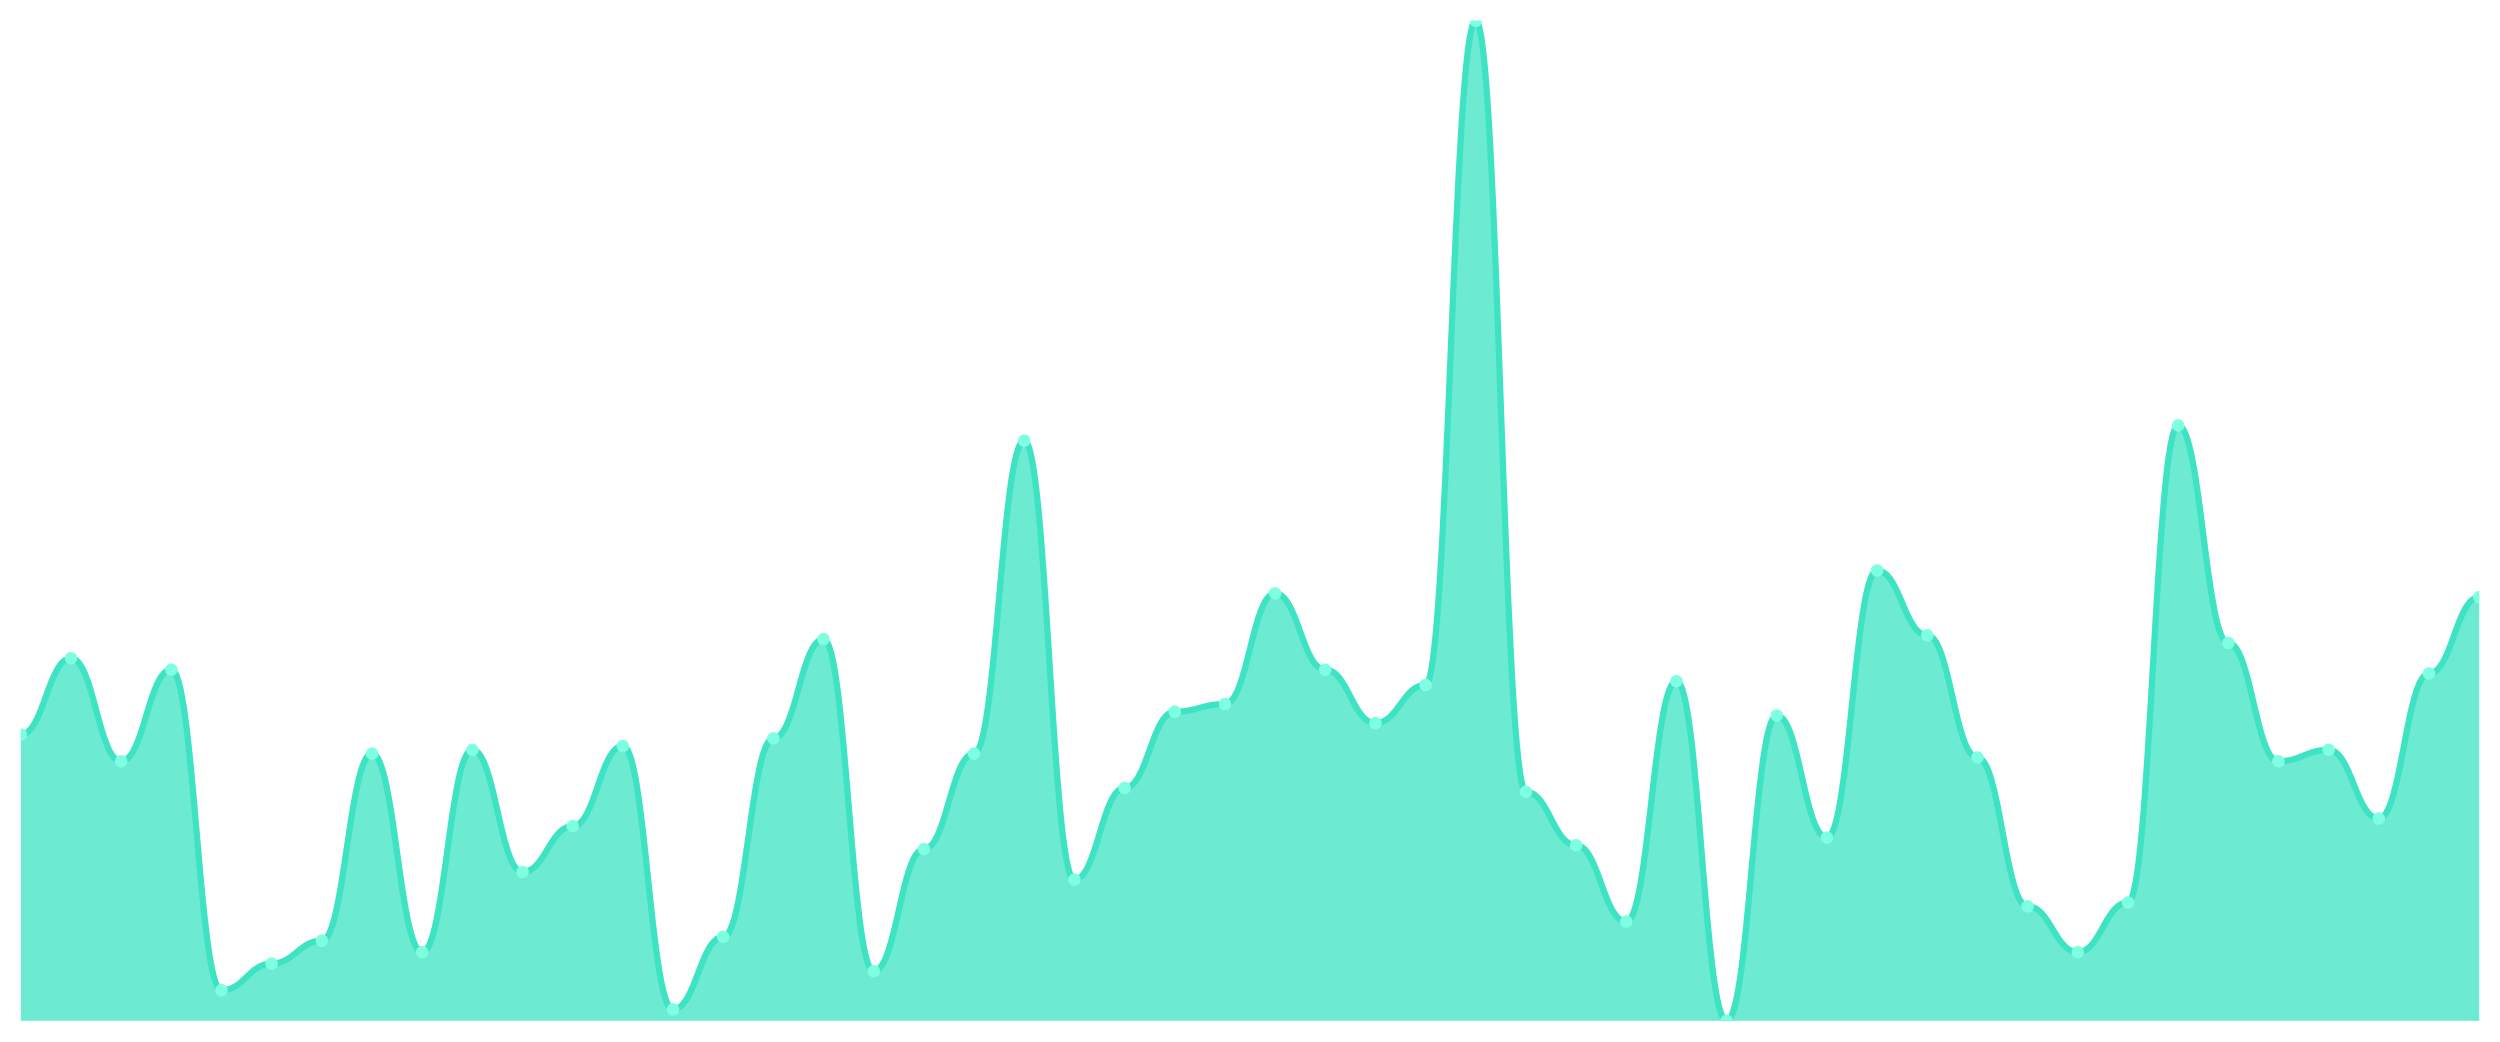
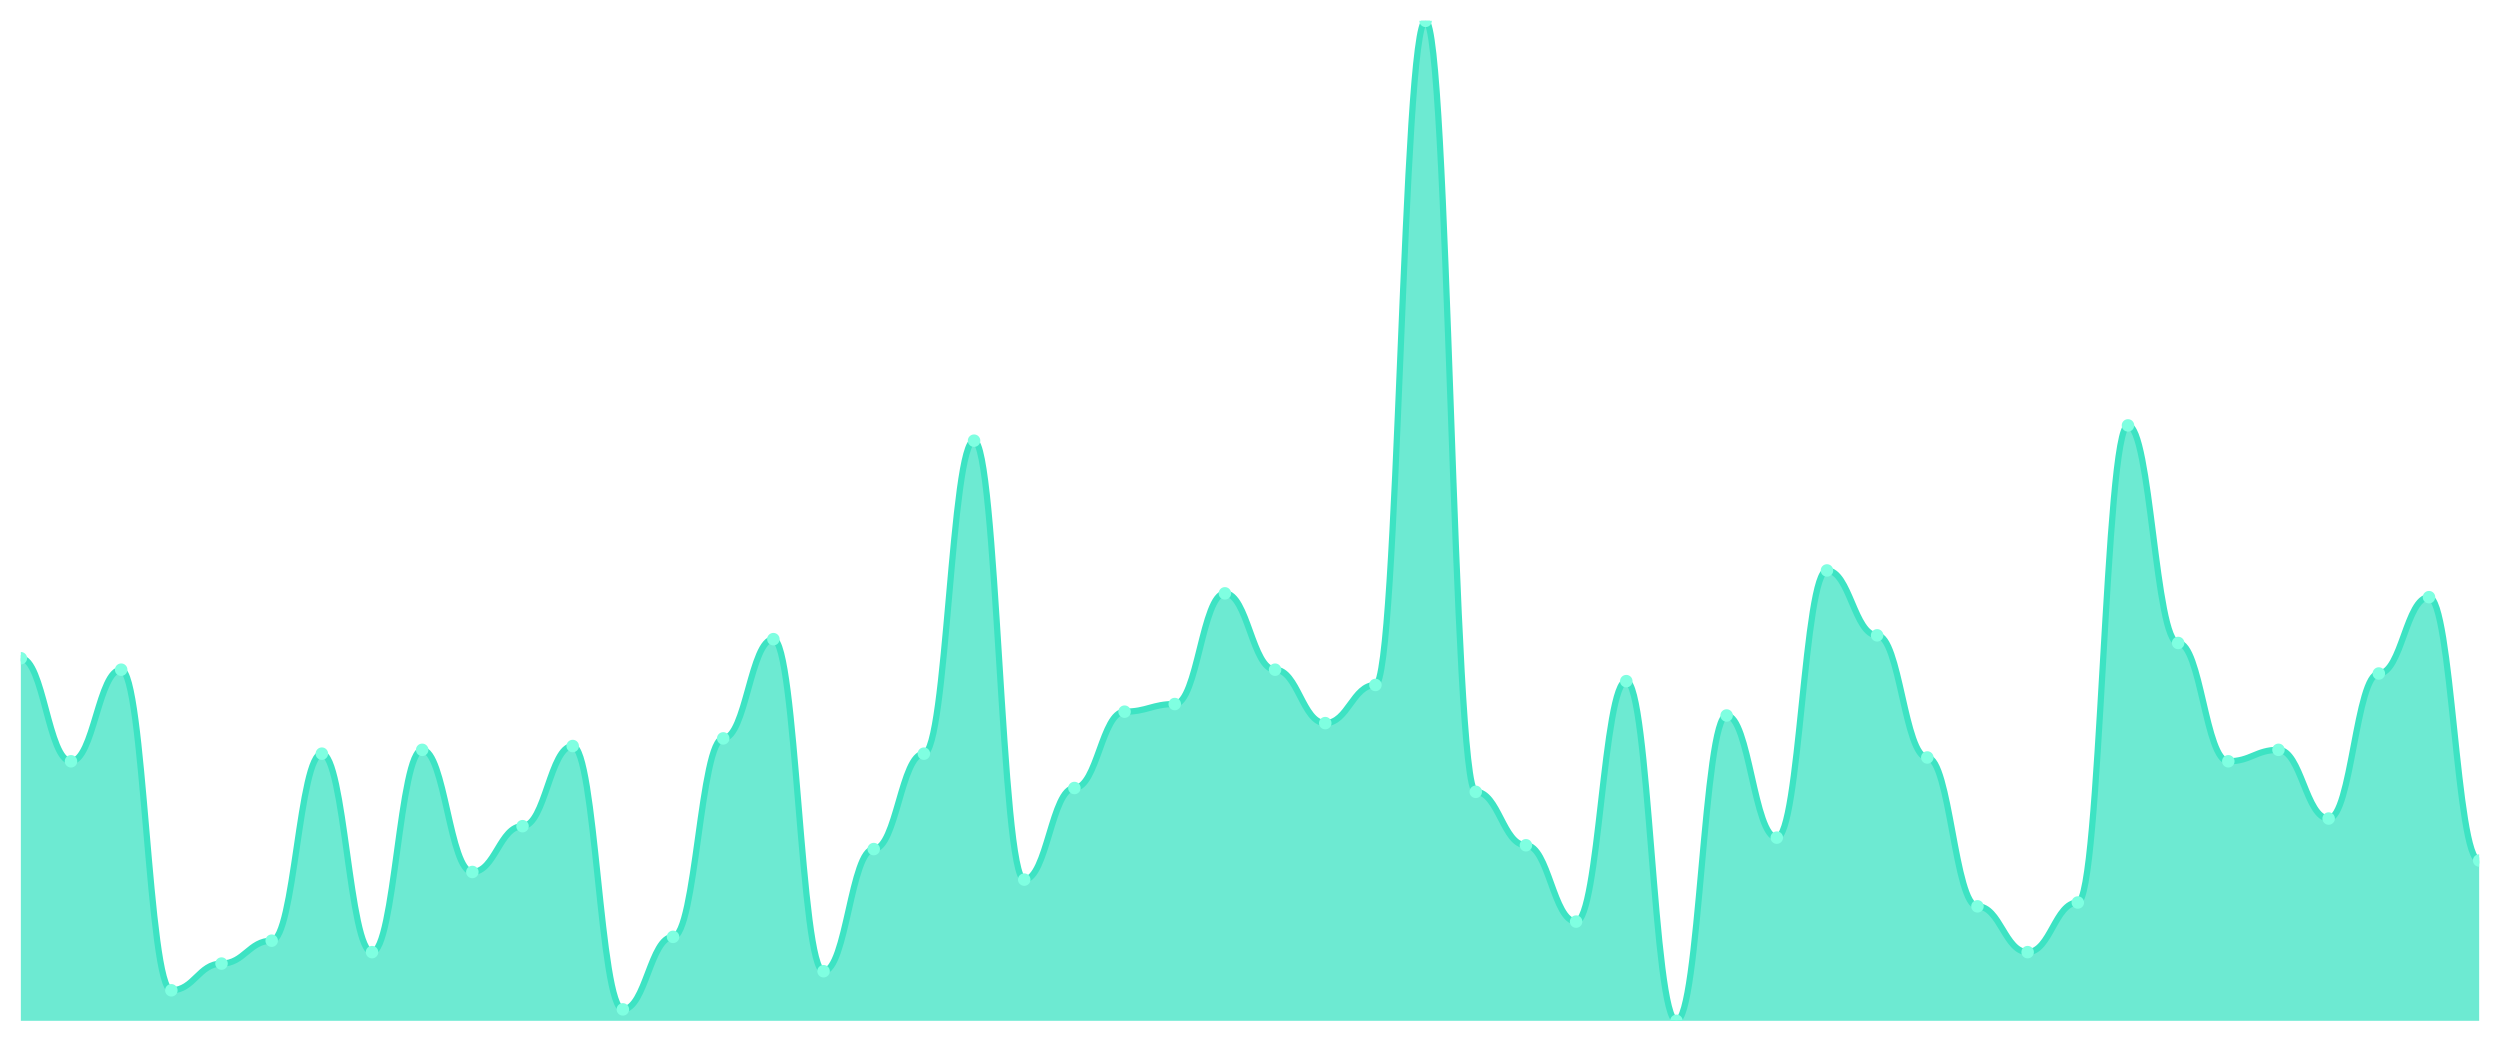
<svg xmlns="http://www.w3.org/2000/svg" viewBox="0 0 1200 500" width="1200" height="500">
  <defs>
    <clipPath id="c">
      <rect x="10" y="10" width="1180" height="480" />
    </clipPath>
  </defs>
  <rect width="1200" height="500" fill="none" />
  <g clip-path="url(#c)">
-     <path d="M 10,490 L 10,352.595 C 20.837,352.595 23.245,315.954 34.082,315.954 C 44.918,315.954 47.327,365.42 58.163,365.42 C 69,365.42 71.408,321.45 82.245,321.45 C 93.082,321.45 95.49,475.344 106.327,475.344 C 117.163,475.344 119.571,462.519 130.408,462.519 C 141.245,462.519 143.653,451.527 154.49,451.527 C 165.327,451.527 167.735,361.756 178.571,361.756 C 189.408,361.756 191.816,457.023 202.653,457.023 C 213.49,457.023 215.898,359.924 226.735,359.924 C 237.571,359.924 239.98,418.55 250.816,418.55 C 261.653,418.55 264.061,396.565 274.898,396.565 C 285.735,396.565 288.143,358.092 298.98,358.092 C 309.816,358.092 312.224,484.504 323.061,484.504 C 333.898,484.504 336.306,449.695 347.143,449.695 C 357.98,449.695 360.388,354.427 371.224,354.427 C 382.061,354.427 384.469,306.794 395.306,306.794 C 406.143,306.794 408.551,466.183 419.388,466.183 C 430.224,466.183 432.633,407.557 443.469,407.557 C 454.306,407.557 456.714,361.756 467.551,361.756 C 478.388,361.756 480.796,211.527 491.633,211.527 C 502.469,211.527 504.878,422.214 515.714,422.214 C 526.551,422.214 528.959,378.244 539.796,378.244 C 550.633,378.244 553.041,341.603 563.878,341.603 C 574.714,341.603 577.122,337.939 587.959,337.939 C 598.796,337.939 601.204,284.809 612.041,284.809 C 622.878,284.809 625.286,321.45 636.122,321.45 C 646.959,321.45 649.367,347.099 660.204,347.099 C 671.041,347.099 673.449,328.779 684.286,328.779 C 695.122,328.779 697.531,10 708.367,10 C 719.204,10 721.612,380.076 732.449,380.076 C 743.286,380.076 745.694,405.725 756.531,405.725 C 767.367,405.725 769.776,442.366 780.612,442.366 C 791.449,442.366 793.857,326.947 804.694,326.947 C 815.531,326.947 817.939,490 828.776,490 C 839.612,490 842.02,343.435 852.857,343.435 C 863.694,343.435 866.102,402.061 876.939,402.061 C 887.776,402.061 890.184,273.817 901.02,273.817 C 911.857,273.817 914.265,304.962 925.102,304.962 C 935.939,304.962 938.347,363.588 949.184,363.588 C 960.02,363.588 962.429,435.038 973.265,435.038 C 984.102,435.038 986.51,457.023 997.347,457.023 C 1008.184,457.023 1010.592,433.206 1021.429,433.206 C 1032.265,433.206 1034.673,204.198 1045.51,204.198 C 1056.347,204.198 1058.755,308.626 1069.592,308.626 C 1080.429,308.626 1082.837,365.42 1093.673,365.42 C 1104.51,365.42 1106.918,359.924 1117.755,359.924 C 1128.592,359.924 1131,392.901 1141.837,392.901 C 1152.673,392.901 1155.082,323.282 1165.918,323.282 C 1176.755,323.282 1179.163,286.641 1190,286.641 L 1190,490 Z" fill="rgba(61,227,195,0.75)" />
-     <path d="M 10,352.595 C 20.837,352.595 23.245,315.954 34.082,315.954 C 44.918,315.954 47.327,365.42 58.163,365.42 C 69,365.42 71.408,321.45 82.245,321.45 C 93.082,321.45 95.49,475.344 106.327,475.344 C 117.163,475.344 119.571,462.519 130.408,462.519 C 141.245,462.519 143.653,451.527 154.49,451.527 C 165.327,451.527 167.735,361.756 178.571,361.756 C 189.408,361.756 191.816,457.023 202.653,457.023 C 213.49,457.023 215.898,359.924 226.735,359.924 C 237.571,359.924 239.98,418.55 250.816,418.55 C 261.653,418.55 264.061,396.565 274.898,396.565 C 285.735,396.565 288.143,358.092 298.98,358.092 C 309.816,358.092 312.224,484.504 323.061,484.504 C 333.898,484.504 336.306,449.695 347.143,449.695 C 357.98,449.695 360.388,354.427 371.224,354.427 C 382.061,354.427 384.469,306.794 395.306,306.794 C 406.143,306.794 408.551,466.183 419.388,466.183 C 430.224,466.183 432.633,407.557 443.469,407.557 C 454.306,407.557 456.714,361.756 467.551,361.756 C 478.388,361.756 480.796,211.527 491.633,211.527 C 502.469,211.527 504.878,422.214 515.714,422.214 C 526.551,422.214 528.959,378.244 539.796,378.244 C 550.633,378.244 553.041,341.603 563.878,341.603 C 574.714,341.603 577.122,337.939 587.959,337.939 C 598.796,337.939 601.204,284.809 612.041,284.809 C 622.878,284.809 625.286,321.45 636.122,321.45 C 646.959,321.45 649.367,347.099 660.204,347.099 C 671.041,347.099 673.449,328.779 684.286,328.779 C 695.122,328.779 697.531,10 708.367,10 C 719.204,10 721.612,380.076 732.449,380.076 C 743.286,380.076 745.694,405.725 756.531,405.725 C 767.367,405.725 769.776,442.366 780.612,442.366 C 791.449,442.366 793.857,326.947 804.694,326.947 C 815.531,326.947 817.939,490 828.776,490 C 839.612,490 842.02,343.435 852.857,343.435 C 863.694,343.435 866.102,402.061 876.939,402.061 C 887.776,402.061 890.184,273.817 901.02,273.817 C 911.857,273.817 914.265,304.962 925.102,304.962 C 935.939,304.962 938.347,363.588 949.184,363.588 C 960.02,363.588 962.429,435.038 973.265,435.038 C 984.102,435.038 986.51,457.023 997.347,457.023 C 1008.184,457.023 1010.592,433.206 1021.429,433.206 C 1032.265,433.206 1034.673,204.198 1045.51,204.198 C 1056.347,204.198 1058.755,308.626 1069.592,308.626 C 1080.429,308.626 1082.837,365.42 1093.673,365.42 C 1104.51,365.42 1106.918,359.924 1117.755,359.924 C 1128.592,359.924 1131,392.901 1141.837,392.901 C 1152.673,392.901 1155.082,323.282 1165.918,323.282 C 1176.755,323.282 1179.163,286.641 1190,286.641" fill="none" stroke="#3de3c3" stroke-width="3" stroke-linecap="round" stroke-linejoin="round" />
-     <circle cx="10" cy="352.595" r="3" fill="#7fffe1" />
-     <circle cx="34.082" cy="315.954" r="3" fill="#7fffe1" />
-     <circle cx="58.163" cy="365.42" r="3" fill="#7fffe1" />
-     <circle cx="82.245" cy="321.45" r="3" fill="#7fffe1" />
-     <circle cx="106.327" cy="475.344" r="3" fill="#7fffe1" />
-     <circle cx="130.408" cy="462.519" r="3" fill="#7fffe1" />
-     <circle cx="154.49" cy="451.527" r="3" fill="#7fffe1" />
-     <circle cx="178.571" cy="361.756" r="3" fill="#7fffe1" />
-     <circle cx="202.653" cy="457.023" r="3" fill="#7fffe1" />
-     <circle cx="226.735" cy="359.924" r="3" fill="#7fffe1" />
-     <circle cx="250.816" cy="418.55" r="3" fill="#7fffe1" />
-     <circle cx="274.898" cy="396.565" r="3" fill="#7fffe1" />
-     <circle cx="298.98" cy="358.092" r="3" fill="#7fffe1" />
-     <circle cx="323.061" cy="484.504" r="3" fill="#7fffe1" />
-     <circle cx="347.143" cy="449.695" r="3" fill="#7fffe1" />
-     <circle cx="371.224" cy="354.427" r="3" fill="#7fffe1" />
-     <circle cx="395.306" cy="306.794" r="3" fill="#7fffe1" />
-     <circle cx="419.388" cy="466.183" r="3" fill="#7fffe1" />
-     <circle cx="443.469" cy="407.557" r="3" fill="#7fffe1" />
-     <circle cx="467.551" cy="361.756" r="3" fill="#7fffe1" />
-     <circle cx="491.633" cy="211.527" r="3" fill="#7fffe1" />
-     <circle cx="515.714" cy="422.214" r="3" fill="#7fffe1" />
-     <circle cx="539.796" cy="378.244" r="3" fill="#7fffe1" />
-     <circle cx="563.878" cy="341.603" r="3" fill="#7fffe1" />
-     <circle cx="587.959" cy="337.939" r="3" fill="#7fffe1" />
-     <circle cx="612.041" cy="284.809" r="3" fill="#7fffe1" />
-     <circle cx="636.122" cy="321.45" r="3" fill="#7fffe1" />
-     <circle cx="660.204" cy="347.099" r="3" fill="#7fffe1" />
-     <circle cx="684.286" cy="328.779" r="3" fill="#7fffe1" />
-     <circle cx="708.367" cy="10" r="3" fill="#7fffe1" />
-     <circle cx="732.449" cy="380.076" r="3" fill="#7fffe1" />
-     <circle cx="756.531" cy="405.725" r="3" fill="#7fffe1" />
-     <circle cx="780.612" cy="442.366" r="3" fill="#7fffe1" />
-     <circle cx="804.694" cy="326.947" r="3" fill="#7fffe1" />
-     <circle cx="828.776" cy="490" r="3" fill="#7fffe1" />
-     <circle cx="852.857" cy="343.435" r="3" fill="#7fffe1" />
-     <circle cx="876.939" cy="402.061" r="3" fill="#7fffe1" />
-     <circle cx="901.02" cy="273.817" r="3" fill="#7fffe1" />
-     <circle cx="925.102" cy="304.962" r="3" fill="#7fffe1" />
-     <circle cx="949.184" cy="363.588" r="3" fill="#7fffe1" />
-     <circle cx="973.265" cy="435.038" r="3" fill="#7fffe1" />
-     <circle cx="997.347" cy="457.023" r="3" fill="#7fffe1" />
-     <circle cx="1021.429" cy="433.206" r="3" fill="#7fffe1" />
-     <circle cx="1045.51" cy="204.198" r="3" fill="#7fffe1" />
-     <circle cx="1069.592" cy="308.626" r="3" fill="#7fffe1" />
-     <circle cx="1093.673" cy="365.42" r="3" fill="#7fffe1" />
-     <circle cx="1117.755" cy="359.924" r="3" fill="#7fffe1" />
-     <circle cx="1141.837" cy="392.901" r="3" fill="#7fffe1" />
-     <circle cx="1165.918" cy="323.282" r="3" fill="#7fffe1" />
-     <circle cx="1190" cy="286.641" r="3" fill="#7fffe1" />
+     <path d="M 10,490 L 10,315.954 C 20.837,315.954 23.245,365.42 34.082,365.42 C 44.918,365.42 47.327,321.45 58.163,321.45 C 69,321.45 71.408,475.344 82.245,475.344 C 93.082,475.344 95.49,462.519 106.327,462.519 C 117.163,462.519 119.571,451.527 130.408,451.527 C 141.245,451.527 143.653,361.756 154.49,361.756 C 165.327,361.756 167.735,457.023 178.571,457.023 C 189.408,457.023 191.816,359.924 202.653,359.924 C 213.49,359.924 215.898,418.55 226.735,418.55 C 237.571,418.55 239.98,396.565 250.816,396.565 C 261.653,396.565 264.061,358.092 274.898,358.092 C 285.735,358.092 288.143,484.504 298.98,484.504 C 309.816,484.504 312.224,449.695 323.061,449.695 C 333.898,449.695 336.306,354.427 347.143,354.427 C 357.98,354.427 360.388,306.794 371.224,306.794 C 382.061,306.794 384.469,466.183 395.306,466.183 C 406.143,466.183 408.551,407.557 419.388,407.557 C 430.224,407.557 432.633,361.756 443.469,361.756 C 454.306,361.756 456.714,211.527 467.551,211.527 C 478.388,211.527 480.796,422.214 491.633,422.214 C 502.469,422.214 504.878,378.244 515.714,378.244 C 526.551,378.244 528.959,341.603 539.796,341.603 C 550.633,341.603 553.041,337.939 563.878,337.939 C 574.714,337.939 577.122,284.809 587.959,284.809 C 598.796,284.809 601.204,321.45 612.041,321.45 C 622.878,321.45 625.286,347.099 636.122,347.099 C 646.959,347.099 649.367,328.779 660.204,328.779 C 671.041,328.779 673.449,10 684.286,10 C 695.122,10 697.531,380.076 708.367,380.076 C 719.204,380.076 721.612,405.725 732.449,405.725 C 743.286,405.725 745.694,442.366 756.531,442.366 C 767.367,442.366 769.776,326.947 780.612,326.947 C 791.449,326.947 793.857,490 804.694,490 C 815.531,490 817.939,343.435 828.776,343.435 C 839.612,343.435 842.02,402.061 852.857,402.061 C 863.694,402.061 866.102,273.817 876.939,273.817 C 887.776,273.817 890.184,304.962 901.02,304.962 C 911.857,304.962 914.265,363.588 925.102,363.588 C 935.939,363.588 938.347,435.038 949.184,435.038 C 960.02,435.038 962.429,457.023 973.265,457.023 C 984.102,457.023 986.51,433.206 997.347,433.206 C 1008.184,433.206 1010.592,204.198 1021.429,204.198 C 1032.265,204.198 1034.673,308.626 1045.51,308.626 C 1056.347,308.626 1058.755,365.42 1069.592,365.42 C 1080.429,365.42 1082.837,359.924 1093.673,359.924 C 1104.51,359.924 1106.918,392.901 1117.755,392.901 C 1128.592,392.901 1131,323.282 1141.837,323.282 C 1152.673,323.282 1155.082,286.641 1165.918,286.641 C 1176.755,286.641 1179.163,413.053 1190,413.053 L 1190,490 Z" fill="rgba(61,227,195,0.75)" />
+     <path d="M 10,315.954 C 20.837,315.954 23.245,365.42 34.082,365.42 C 44.918,365.42 47.327,321.45 58.163,321.45 C 69,321.45 71.408,475.344 82.245,475.344 C 93.082,475.344 95.49,462.519 106.327,462.519 C 117.163,462.519 119.571,451.527 130.408,451.527 C 141.245,451.527 143.653,361.756 154.49,361.756 C 165.327,361.756 167.735,457.023 178.571,457.023 C 189.408,457.023 191.816,359.924 202.653,359.924 C 213.49,359.924 215.898,418.55 226.735,418.55 C 237.571,418.55 239.98,396.565 250.816,396.565 C 261.653,396.565 264.061,358.092 274.898,358.092 C 285.735,358.092 288.143,484.504 298.98,484.504 C 309.816,484.504 312.224,449.695 323.061,449.695 C 333.898,449.695 336.306,354.427 347.143,354.427 C 357.98,354.427 360.388,306.794 371.224,306.794 C 382.061,306.794 384.469,466.183 395.306,466.183 C 406.143,466.183 408.551,407.557 419.388,407.557 C 430.224,407.557 432.633,361.756 443.469,361.756 C 454.306,361.756 456.714,211.527 467.551,211.527 C 478.388,211.527 480.796,422.214 491.633,422.214 C 502.469,422.214 504.878,378.244 515.714,378.244 C 526.551,378.244 528.959,341.603 539.796,341.603 C 550.633,341.603 553.041,337.939 563.878,337.939 C 574.714,337.939 577.122,284.809 587.959,284.809 C 598.796,284.809 601.204,321.45 612.041,321.45 C 622.878,321.45 625.286,347.099 636.122,347.099 C 646.959,347.099 649.367,328.779 660.204,328.779 C 671.041,328.779 673.449,10 684.286,10 C 695.122,10 697.531,380.076 708.367,380.076 C 719.204,380.076 721.612,405.725 732.449,405.725 C 743.286,405.725 745.694,442.366 756.531,442.366 C 767.367,442.366 769.776,326.947 780.612,326.947 C 791.449,326.947 793.857,490 804.694,490 C 815.531,490 817.939,343.435 828.776,343.435 C 839.612,343.435 842.02,402.061 852.857,402.061 C 863.694,402.061 866.102,273.817 876.939,273.817 C 887.776,273.817 890.184,304.962 901.02,304.962 C 911.857,304.962 914.265,363.588 925.102,363.588 C 935.939,363.588 938.347,435.038 949.184,435.038 C 960.02,435.038 962.429,457.023 973.265,457.023 C 984.102,457.023 986.51,433.206 997.347,433.206 C 1008.184,433.206 1010.592,204.198 1021.429,204.198 C 1032.265,204.198 1034.673,308.626 1045.51,308.626 C 1056.347,308.626 1058.755,365.42 1069.592,365.42 C 1080.429,365.42 1082.837,359.924 1093.673,359.924 C 1104.51,359.924 1106.918,392.901 1117.755,392.901 C 1128.592,392.901 1131,323.282 1141.837,323.282 C 1152.673,323.282 1155.082,286.641 1165.918,286.641 C 1176.755,286.641 1179.163,413.053 1190,413.053" fill="none" stroke="#3de3c3" stroke-width="3" stroke-linecap="round" stroke-linejoin="round" />
+     <circle cx="10" cy="315.954" r="3" fill="#7fffe1" />
+     <circle cx="34.082" cy="365.42" r="3" fill="#7fffe1" />
+     <circle cx="58.163" cy="321.45" r="3" fill="#7fffe1" />
+     <circle cx="82.245" cy="475.344" r="3" fill="#7fffe1" />
+     <circle cx="106.327" cy="462.519" r="3" fill="#7fffe1" />
+     <circle cx="130.408" cy="451.527" r="3" fill="#7fffe1" />
+     <circle cx="154.49" cy="361.756" r="3" fill="#7fffe1" />
+     <circle cx="178.571" cy="457.023" r="3" fill="#7fffe1" />
+     <circle cx="202.653" cy="359.924" r="3" fill="#7fffe1" />
+     <circle cx="226.735" cy="418.55" r="3" fill="#7fffe1" />
+     <circle cx="250.816" cy="396.565" r="3" fill="#7fffe1" />
+     <circle cx="274.898" cy="358.092" r="3" fill="#7fffe1" />
+     <circle cx="298.98" cy="484.504" r="3" fill="#7fffe1" />
+     <circle cx="323.061" cy="449.695" r="3" fill="#7fffe1" />
+     <circle cx="347.143" cy="354.427" r="3" fill="#7fffe1" />
+     <circle cx="371.224" cy="306.794" r="3" fill="#7fffe1" />
+     <circle cx="395.306" cy="466.183" r="3" fill="#7fffe1" />
+     <circle cx="419.388" cy="407.557" r="3" fill="#7fffe1" />
+     <circle cx="443.469" cy="361.756" r="3" fill="#7fffe1" />
+     <circle cx="467.551" cy="211.527" r="3" fill="#7fffe1" />
+     <circle cx="491.633" cy="422.214" r="3" fill="#7fffe1" />
+     <circle cx="515.714" cy="378.244" r="3" fill="#7fffe1" />
+     <circle cx="539.796" cy="341.603" r="3" fill="#7fffe1" />
+     <circle cx="563.878" cy="337.939" r="3" fill="#7fffe1" />
+     <circle cx="587.959" cy="284.809" r="3" fill="#7fffe1" />
+     <circle cx="612.041" cy="321.45" r="3" fill="#7fffe1" />
+     <circle cx="636.122" cy="347.099" r="3" fill="#7fffe1" />
+     <circle cx="660.204" cy="328.779" r="3" fill="#7fffe1" />
+     <circle cx="684.286" cy="10" r="3" fill="#7fffe1" />
+     <circle cx="708.367" cy="380.076" r="3" fill="#7fffe1" />
+     <circle cx="732.449" cy="405.725" r="3" fill="#7fffe1" />
+     <circle cx="756.531" cy="442.366" r="3" fill="#7fffe1" />
+     <circle cx="780.612" cy="326.947" r="3" fill="#7fffe1" />
+     <circle cx="804.694" cy="490" r="3" fill="#7fffe1" />
+     <circle cx="828.776" cy="343.435" r="3" fill="#7fffe1" />
+     <circle cx="852.857" cy="402.061" r="3" fill="#7fffe1" />
+     <circle cx="876.939" cy="273.817" r="3" fill="#7fffe1" />
+     <circle cx="901.02" cy="304.962" r="3" fill="#7fffe1" />
+     <circle cx="925.102" cy="363.588" r="3" fill="#7fffe1" />
+     <circle cx="949.184" cy="435.038" r="3" fill="#7fffe1" />
+     <circle cx="973.265" cy="457.023" r="3" fill="#7fffe1" />
+     <circle cx="997.347" cy="433.206" r="3" fill="#7fffe1" />
+     <circle cx="1021.429" cy="204.198" r="3" fill="#7fffe1" />
+     <circle cx="1045.51" cy="308.626" r="3" fill="#7fffe1" />
+     <circle cx="1069.592" cy="365.42" r="3" fill="#7fffe1" />
+     <circle cx="1093.673" cy="359.924" r="3" fill="#7fffe1" />
+     <circle cx="1117.755" cy="392.901" r="3" fill="#7fffe1" />
+     <circle cx="1141.837" cy="323.282" r="3" fill="#7fffe1" />
+     <circle cx="1165.918" cy="286.641" r="3" fill="#7fffe1" />
+     <circle cx="1190" cy="413.053" r="3" fill="#7fffe1" />
  </g>
</svg>
